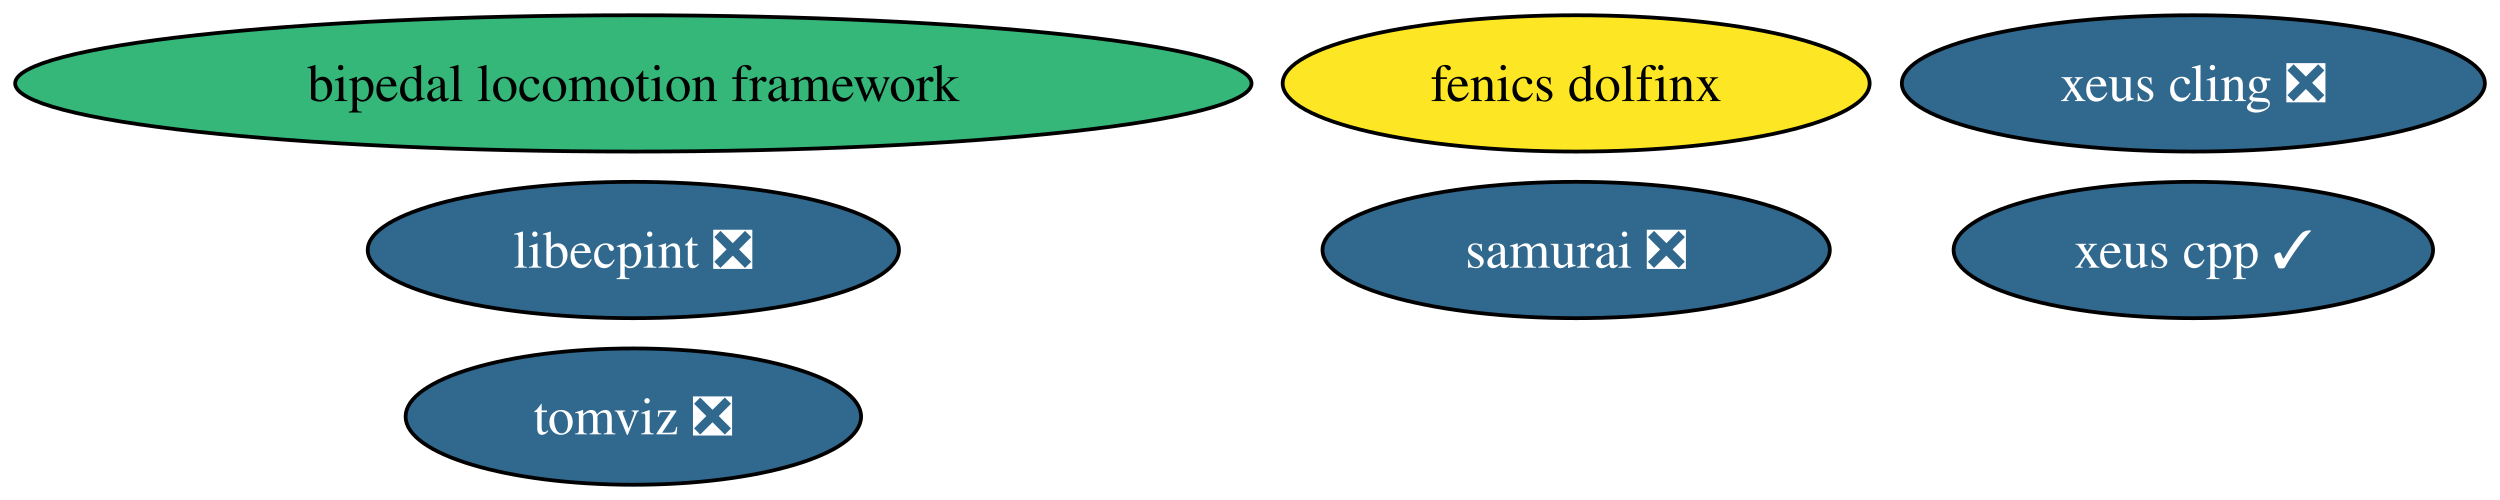
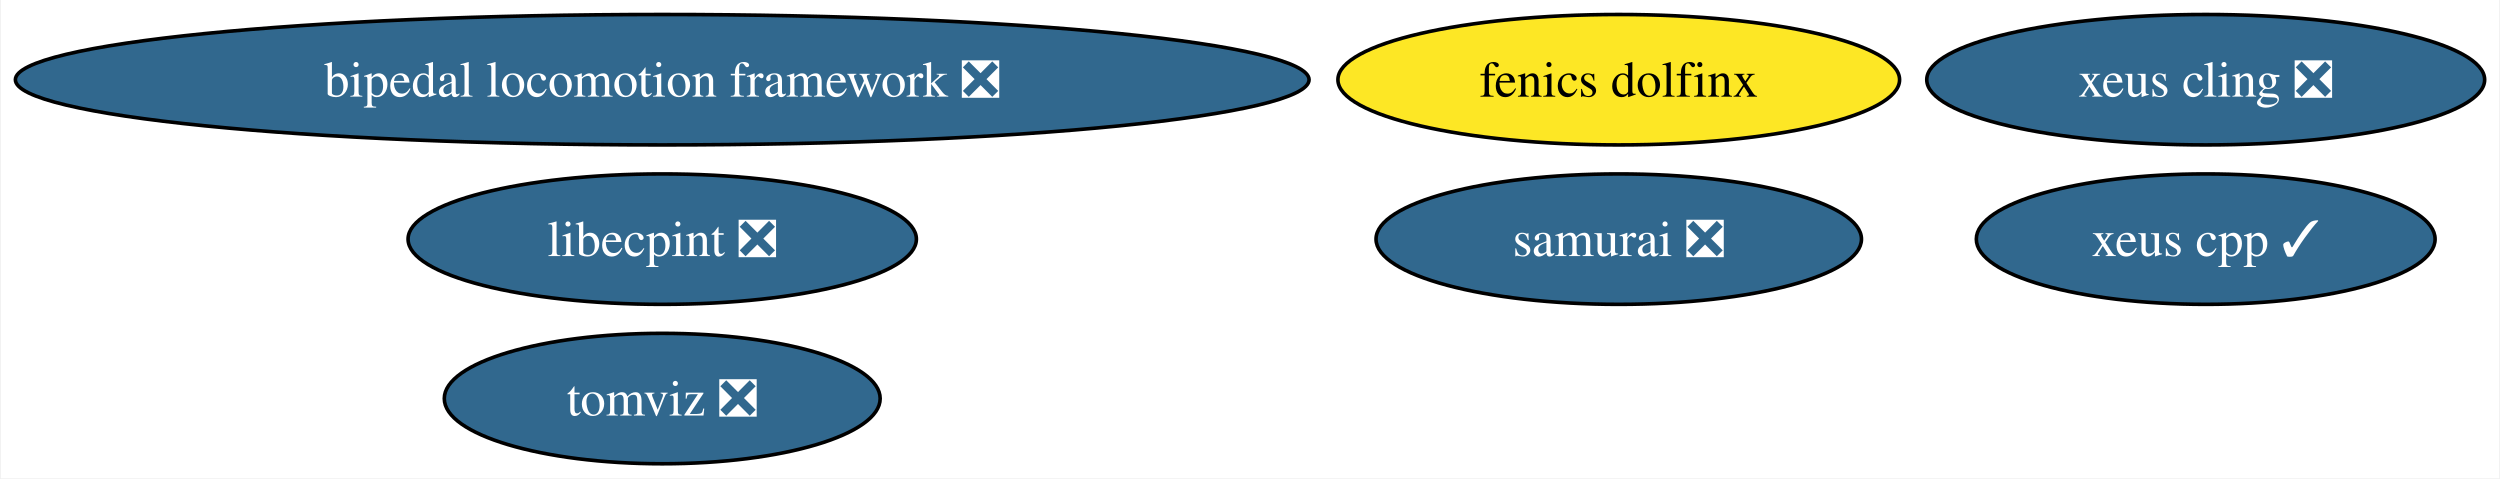
- <svg xmlns="http://www.w3.org/2000/svg" xmlns:xlink="http://www.w3.org/1999/xlink" width="660pt" height="132pt" viewBox="0.00 0.00 660.26 132.00">
+ <svg xmlns="http://www.w3.org/2000/svg" xmlns:xlink="http://www.w3.org/1999/xlink" width="690pt" height="132pt" viewBox="0.00 0.00 689.51 132.00">
  <g id="graph0" class="graph" transform="scale(1 1) rotate(0) translate(4 128)">
-     <polygon fill="white" stroke="none" points="-4,4 -4,-128 656.26,-128 656.26,4 -4,4" />
+     <polygon fill="white" stroke="none" points="-4,4 -4,-128 685.51,-128 685.51,4 -4,4" />
    <g id="node1" class="node">
      <g id="a_node1">
        <a xlink:href="https://github.com/conda-forge/xeus-cling-feedstock/pull/68" xlink:title="xeus cling ❎">
-           <ellipse fill="#31688e" stroke="black" cx="575.27" cy="-106" rx="76.99" ry="18" />
-           <text text-anchor="middle" x="575.27" y="-101.33" font-family="Times,serif" font-size="14.00" fill="white">xeus cling ❎</text>
+           <ellipse fill="#31688e" stroke="black" cx="604.53" cy="-106" rx="76.99" ry="18" />
+           <text text-anchor="middle" x="604.53" y="-101.33" font-family="Times,serif" font-size="14.00" fill="white">xeus cling ❎</text>
        </a>
      </g>
    </g>
    <g id="node2" class="node">
      <g id="a_node2">
        <a xlink:href="https://github.com/conda-forge/tomviz-feedstock/pull/71" xlink:title="tomviz ❎">
-           <ellipse fill="#31688e" stroke="black" cx="163.27" cy="-18" rx="60.15" ry="18" />
-           <text text-anchor="middle" x="163.27" y="-13.32" font-family="Times,serif" font-size="14.00" fill="white">tomviz ❎</text>
+           <ellipse fill="#31688e" stroke="black" cx="178.53" cy="-18" rx="60.15" ry="18" />
+           <text text-anchor="middle" x="178.53" y="-13.32" font-family="Times,serif" font-size="14.00" fill="white">tomviz ❎</text>
        </a>
      </g>
    </g>
    <g id="node3" class="node">
      <g id="a_node3">
        <a xlink:href="https://github.com/conda-forge/libecpint-feedstock/pull/17" xlink:title="libecpint ❎">
-           <ellipse fill="#31688e" stroke="black" cx="163.27" cy="-62" rx="70.15" ry="18" />
-           <text text-anchor="middle" x="163.27" y="-57.33" font-family="Times,serif" font-size="14.00" fill="white">libecpint ❎</text>
+           <ellipse fill="#31688e" stroke="black" cx="178.53" cy="-62" rx="70.15" ry="18" />
+           <text text-anchor="middle" x="178.53" y="-57.33" font-family="Times,serif" font-size="14.00" fill="white">libecpint ❎</text>
        </a>
      </g>
    </g>
    <g id="node4" class="node">
      <g id="a_node4">
        <a xlink:href="https://github.com/conda-forge/fenics-dolfinx-feedstock" xlink:title="fenics dolfinx">
-           <ellipse fill="#fde725" stroke="black" cx="412.27" cy="-106" rx="77.51" ry="18" />
-           <text text-anchor="middle" x="412.27" y="-101.33" font-family="Times,serif" font-size="14.00">fenics dolfinx</text>
+           <ellipse fill="#fde725" stroke="black" cx="442.53" cy="-106" rx="77.51" ry="18" />
+           <text text-anchor="middle" x="442.53" y="-101.33" font-family="Times,serif" font-size="14.00">fenics dolfinx</text>
        </a>
      </g>
    </g>
    <g id="node5" class="node">
      <g id="a_node5">
-         <a xlink:href="https://github.com/conda-forge/bipedal-locomotion-framework-feedstock" xlink:title="bipedal locomotion framework">
-           <ellipse fill="#35b779" stroke="black" cx="163.27" cy="-106" rx="163.27" ry="18" />
-           <text text-anchor="middle" x="163.27" y="-101.33" font-family="Times,serif" font-size="14.00">bipedal locomotion framework</text>
+         <a xlink:href="https://github.com/conda-forge/bipedal-locomotion-framework-feedstock/pull/106" xlink:title="bipedal locomotion framework ❎">
+           <ellipse fill="#31688e" stroke="black" cx="178.53" cy="-106" rx="178.53" ry="18" />
+           <text text-anchor="middle" x="178.53" y="-101.33" font-family="Times,serif" font-size="14.00" fill="white">bipedal locomotion framework ❎</text>
        </a>
      </g>
    </g>
    <g id="node6" class="node">
      <g id="a_node6">
        <a xlink:href="https://github.com/conda-forge/xeus-cpp-feedstock/pull/25" xlink:title="xeus cpp ✓">
-           <ellipse fill="#31688e" stroke="black" cx="575.27" cy="-62" rx="63.31" ry="18" />
-           <text text-anchor="middle" x="575.27" y="-57.33" font-family="Times,serif" font-size="14.00" fill="white">xeus cpp ✓</text>
+           <ellipse fill="#31688e" stroke="black" cx="604.53" cy="-62" rx="63.31" ry="18" />
+           <text text-anchor="middle" x="604.53" y="-57.33" font-family="Times,serif" font-size="14.00" fill="white">xeus cpp ✓</text>
        </a>
      </g>
    </g>
    <g id="node7" class="node">
      <g id="a_node7">
        <a xlink:href="https://github.com/conda-forge/samurai-feedstock/pull/28" xlink:title="samurai ❎">
-           <ellipse fill="#31688e" stroke="black" cx="412.27" cy="-62" rx="66.99" ry="18" />
-           <text text-anchor="middle" x="412.27" y="-57.33" font-family="Times,serif" font-size="14.00" fill="white">samurai ❎</text>
+           <ellipse fill="#31688e" stroke="black" cx="442.53" cy="-62" rx="66.99" ry="18" />
+           <text text-anchor="middle" x="442.53" y="-57.33" font-family="Times,serif" font-size="14.00" fill="white">samurai ❎</text>
        </a>
      </g>
    </g>
  </g>
</svg>
